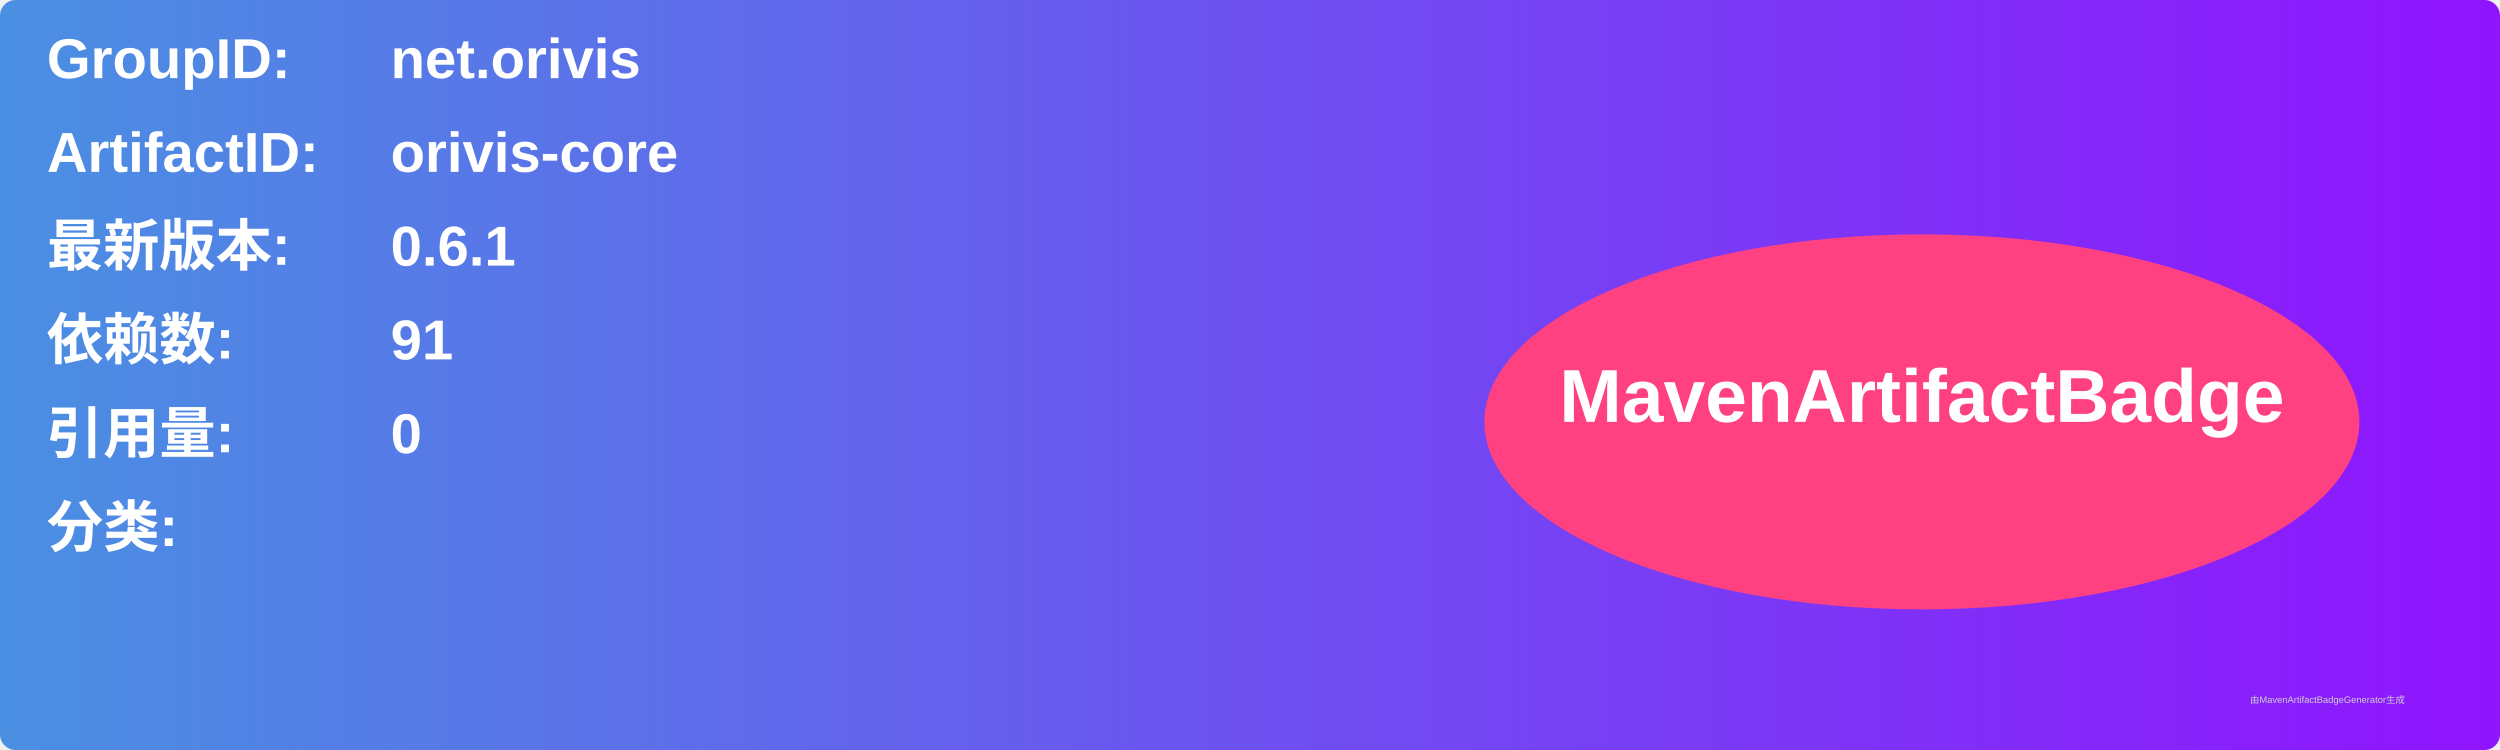
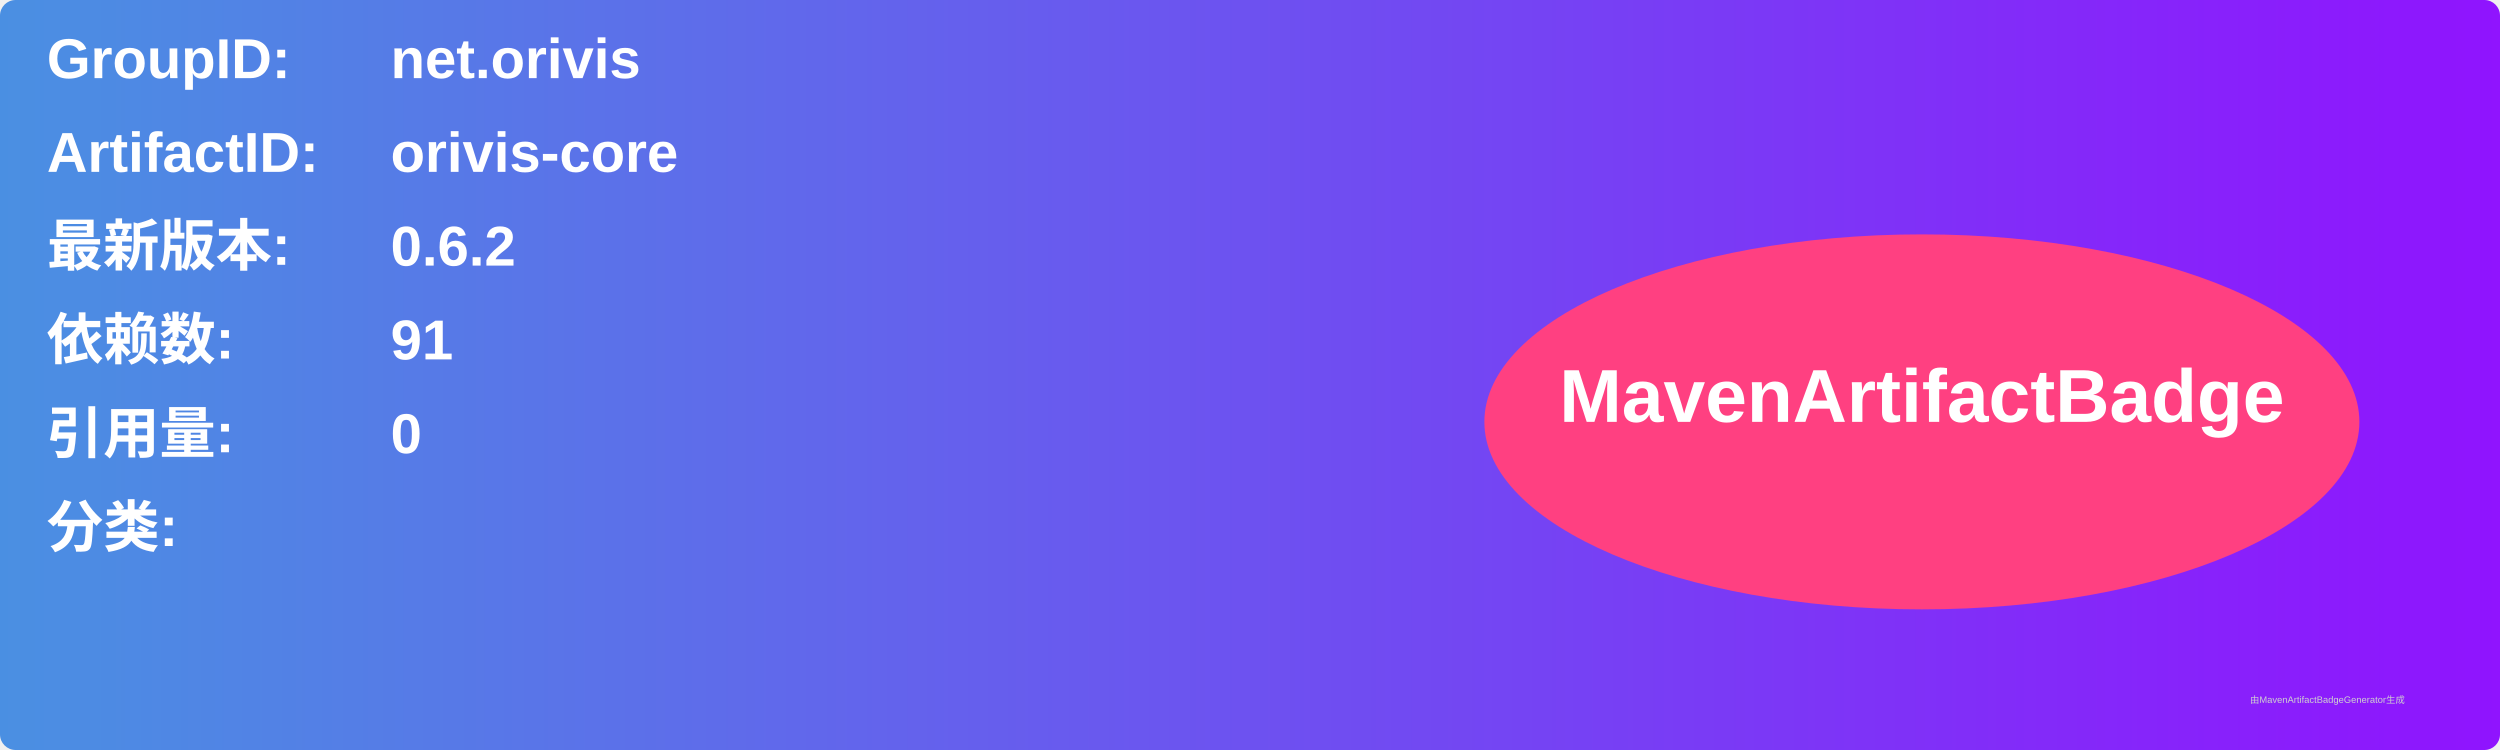
<svg xmlns="http://www.w3.org/2000/svg" width="800" height="240" viewBox="0 0 800 240">
  <linearGradient id="grad" x1="0%" y1="0%" x2="100%" y2="0%">
    <stop offset="0%" stop-color="#4a90e2" />
    <stop offset="100%" stop-color="#9013fe" />
  </linearGradient>
  <rect width="100%" height="100%" rx="5" ry="5" fill="url(#grad)" />
  <g transform="translate(15, 15)">
    <text x="0" y="10" font-family="Arial" font-size="18" fill="white" font-weight="bold" width="260">GroupID:</text>
    <text x="110" y="10" font-family="Arial" font-size="18" fill="white" font-weight="bold" width="460">net.orivis</text>
    <text x="0" y="40" font-family="Arial" font-size="18" fill="white" font-weight="bold" width="260">ArtifactID:</text>
    <text x="110" y="40" font-family="Arial" font-size="18" fill="white" font-weight="bold" width="460">orivis-core</text>
    <text x="0" y="70" font-family="Arial" font-size="18" fill="white" font-weight="bold">最新版本:</text>
    <text x="110" y="70" font-family="Arial" font-size="18" fill="white" font-weight="bold">
-       <tspan font-weight="bold">0.6.1</tspan>
+       <tspan font-weight="bold">0.6.2</tspan>
    </text>
    <text x="0" y="100" font-family="Arial" font-size="18" fill="white" font-weight="bold">依赖数: </text>
    <text x="110" y="100" font-family="Arial" font-size="18" fill="white">
      <tspan font-weight="bold">91</tspan>
    </text>
    <text x="0" y="130" font-family="Arial" font-size="18" fill="white" font-weight="bold">引用量: </text>
    <text x="110" y="130" font-family="Arial" font-size="18" fill="white">
      <tspan font-weight="bold">0</tspan>
    </text>
    <text x="0" y="160" font-family="Arial" font-size="18" fill="white" font-weight="bold">分类:</text>
    <text x="10" y="190" font-family="Arial" font-size="10" fill="white">
      <tspan font-weight="bold" />
    </text>
    <ellipse cx="600" cy="120" rx="140" ry="60" fill="#ff4081" />
    <text x="600" y="120" text-anchor="middle" font-family="Arial" font-size="24" fill="white" font-weight="bold">MavenArtifactBadge</text>
  </g>
  <text x="720" y="225" font-family="Arial" font-size="3" fill="#d0d0d0">由MavenArtifactBadgeGenerator生成</text>
</svg>
